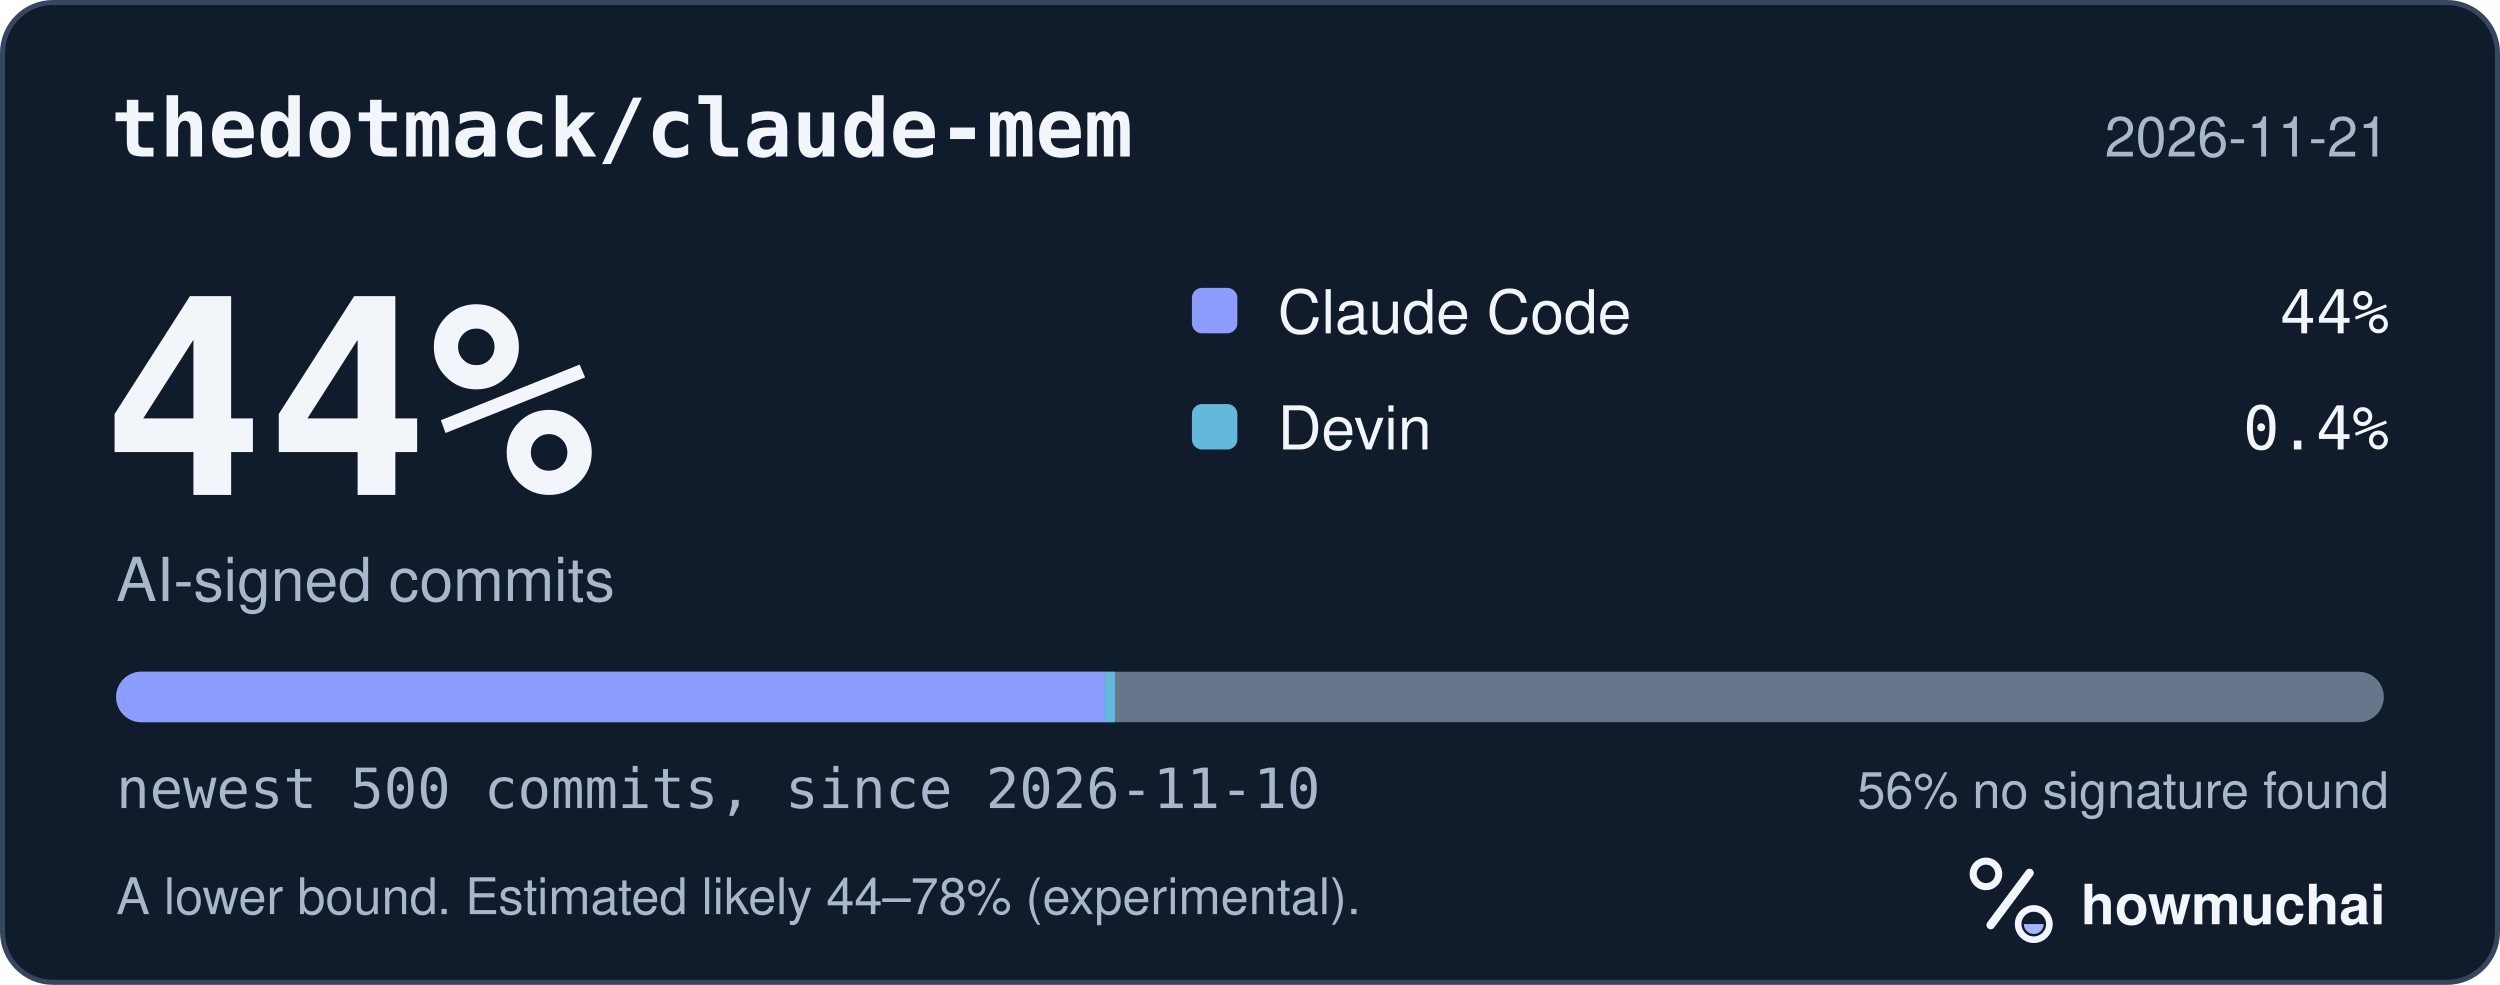
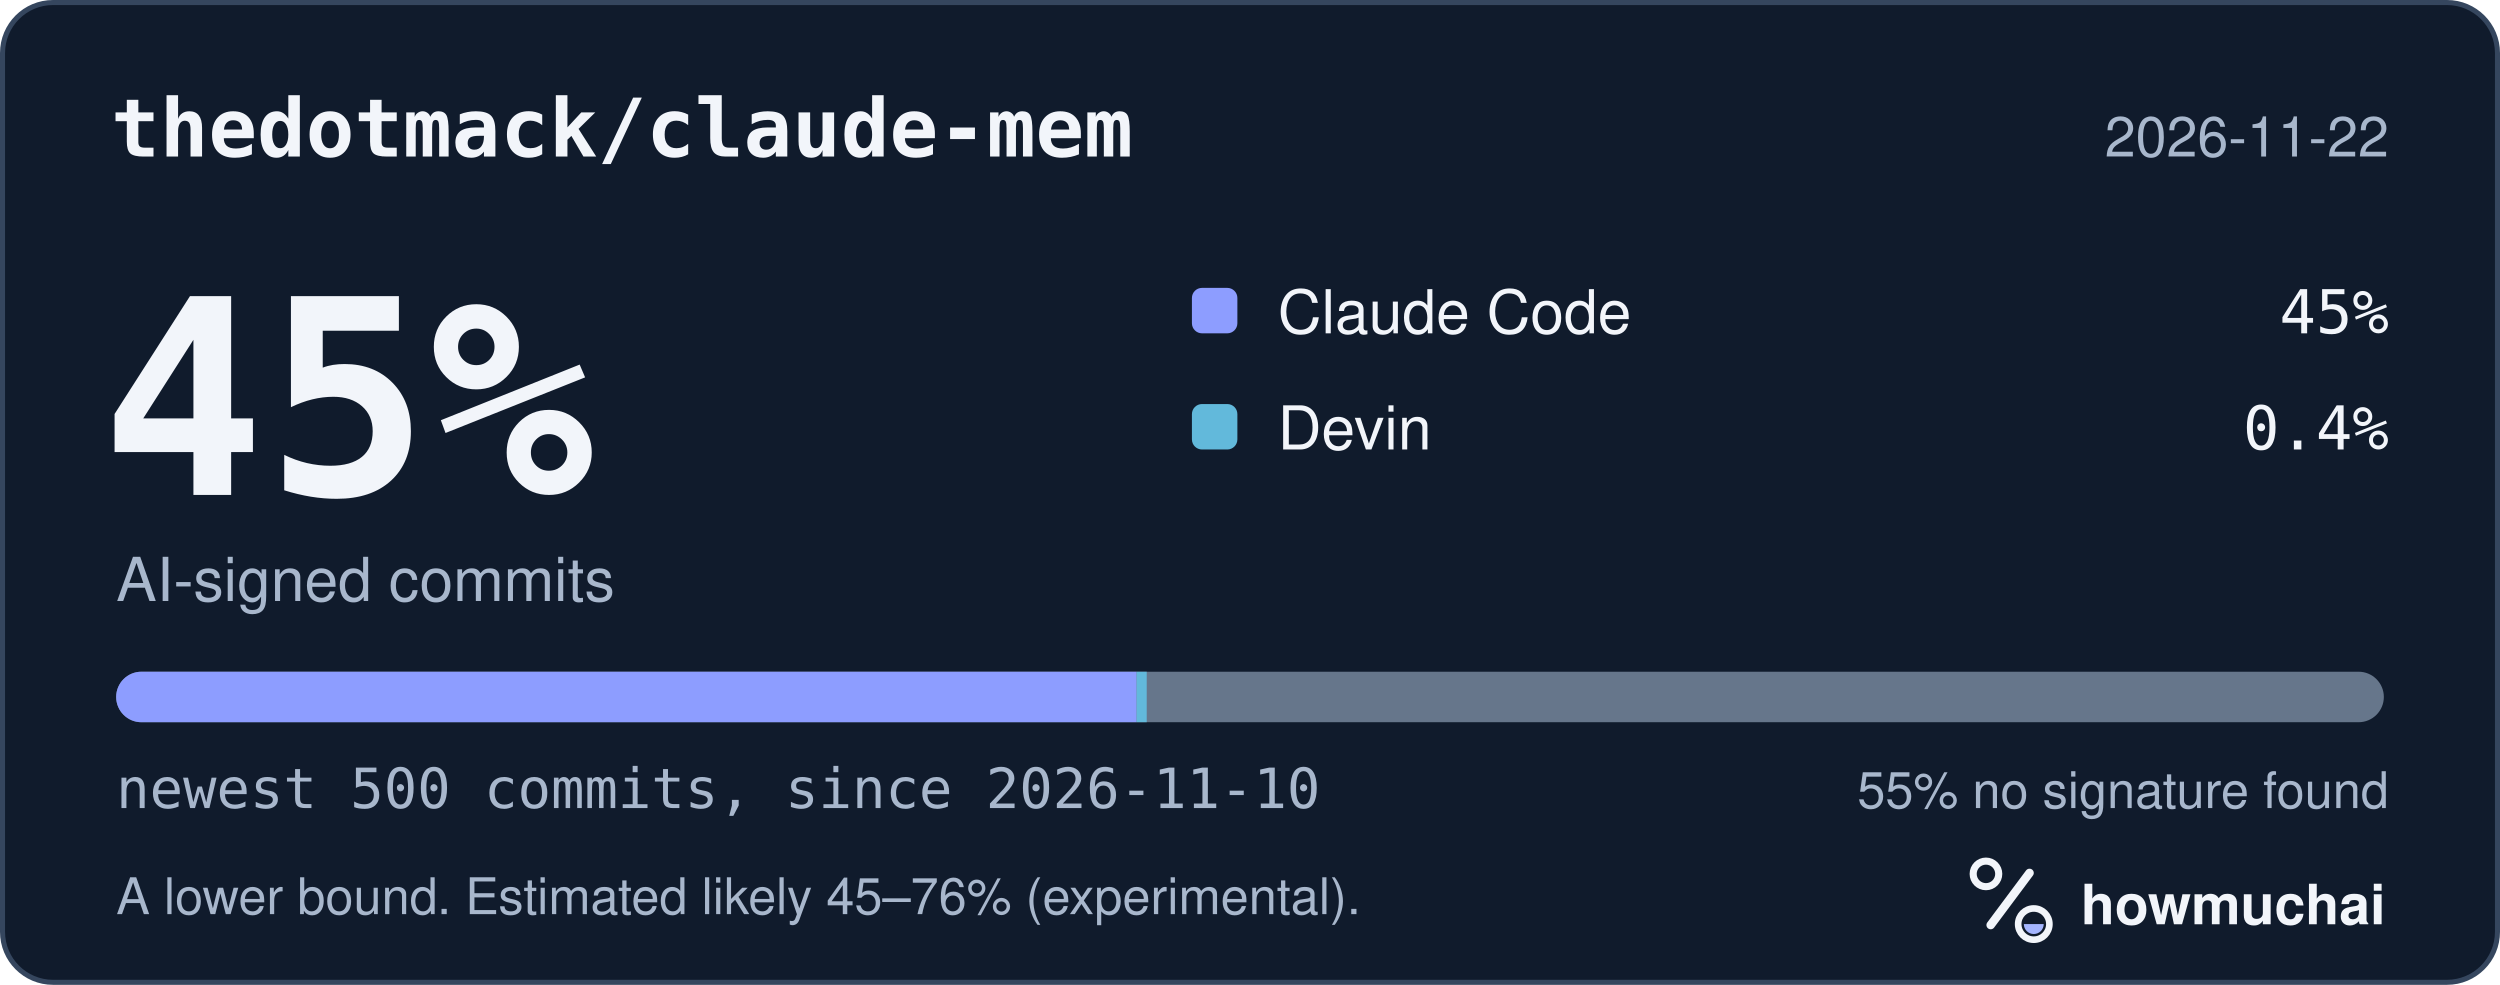
<svg xmlns="http://www.w3.org/2000/svg" width="495" height="195" viewBox="0 0 495 195" role="img" aria-labelledby="hm-t hm-d">
  <rect x="0.5" y="0.5" width="494" height="194" rx="10" fill="#101B2C" stroke="#35465E" />
  <text x="22" y="31" fill="#F2F5FA" font-family="ui-monospace, SF Mono, Menlo, Consolas, IBM Plex Mono, monospace" font-size="16" font-weight="600">thedotmack/claude-mem</text>
-   <text x="473" y="31" fill="#A8B7CC" font-family="-apple-system, BlinkMacSystemFont, Segoe UI, Helvetica, Arial, Fira Sans, sans-serif" font-size="11" text-anchor="end">2026-11-21</text>
-   <text x="20" y="98" fill="#F2F5FA" font-family="ui-monospace, SF Mono, Menlo, Consolas, IBM Plex Mono, monospace" font-size="54" font-weight="700">44%</text>
+   <text x="473" y="31" fill="#A8B7CC" font-family="-apple-system, BlinkMacSystemFont, Segoe UI, Helvetica, Arial, Fira Sans, sans-serif" font-size="11" text-anchor="end">2026-11-22</text>
+   <text x="20" y="98" fill="#F2F5FA" font-family="ui-monospace, SF Mono, Menlo, Consolas, IBM Plex Mono, monospace" font-size="54" font-weight="700">45%</text>
  <text x="23" y="119" fill="#A8B7CC" font-family="-apple-system, BlinkMacSystemFont, Segoe UI, Helvetica, Arial, Fira Sans, sans-serif" font-size="12">AI-signed commits</text>
  <rect x="236" y="57" width="9" height="9" rx="2" fill="#8D9DFF" />
  <text x="253" y="66" fill="#F2F5FA" font-family="-apple-system, BlinkMacSystemFont, Segoe UI, Helvetica, Arial, Fira Sans, sans-serif" font-size="12">Claude Code</text>
-   <text x="473" y="66" fill="#F2F5FA" font-family="ui-monospace, SF Mono, Menlo, Consolas, IBM Plex Mono, monospace" font-size="12" text-anchor="end">44%</text>
+   <text x="473" y="66" fill="#F2F5FA" font-family="ui-monospace, SF Mono, Menlo, Consolas, IBM Plex Mono, monospace" font-size="12" text-anchor="end">45%</text>
  <rect x="236" y="80" width="9" height="9" rx="2" fill="#62B9DB" />
  <text x="253" y="89" fill="#F2F5FA" font-family="-apple-system, BlinkMacSystemFont, Segoe UI, Helvetica, Arial, Fira Sans, sans-serif" font-size="12">Devin</text>
  <text x="473" y="89" fill="#F2F5FA" font-family="ui-monospace, SF Mono, Menlo, Consolas, IBM Plex Mono, monospace" font-size="12" text-anchor="end">0.4%</text>
  <defs>
    <clipPath id="hm-bar">
      <rect x="23" y="133" width="449" height="10" rx="5" />
    </clipPath>
  </defs>
  <rect x="23" y="133" width="449" height="10" rx="5" fill="#66768B" />
  <g clip-path="url(#hm-bar)">
-     <rect x="23.00" y="133" width="195.76" height="10" fill="#8D9DFF" />
-     <rect x="218.76" y="133" width="2.00" height="10" fill="#62B9DB" />
+     <rect x="23.00" y="133" width="202.05" height="10" fill="#8D9DFF" />
+     <rect x="225.05" y="133" width="2.00" height="10" fill="#62B9DB" />
  </g>
  <text x="23" y="160" fill="#A8B7CC" font-family="ui-monospace, SF Mono, Menlo, Consolas, IBM Plex Mono, monospace" font-size="11">newest 500 commits, since 2026-11-10</text>
-   <text x="473" y="160" fill="#A8B7CC" font-family="-apple-system, BlinkMacSystemFont, Segoe UI, Helvetica, Arial, Fira Sans, sans-serif" font-size="10" text-anchor="end">56% no signature found</text>
-   <text x="23" y="181" fill="#A8B7CC" font-family="-apple-system, BlinkMacSystemFont, Segoe UI, Helvetica, Arial, Fira Sans, sans-serif" font-size="10">A lower bound. Estimated likely 44–78% (experimental).</text>
+   <text x="473" y="160" fill="#A8B7CC" font-family="-apple-system, BlinkMacSystemFont, Segoe UI, Helvetica, Arial, Fira Sans, sans-serif" font-size="10" text-anchor="end">55% no signature found</text>
+   <text x="23" y="181" fill="#A8B7CC" font-family="-apple-system, BlinkMacSystemFont, Segoe UI, Helvetica, Arial, Fira Sans, sans-serif" font-size="10">A lower bound. Estimated likely 45–76% (experimental).</text>
  <g transform="translate(386 166) scale(0.046875)">
    <circle cx="154" cy="150" r="54" fill="none" stroke="#F2F5FA" stroke-width="30" />
    <path d="M174 366 338 146" fill="none" stroke="#F2F5FA" stroke-width="36" stroke-linecap="round" />
    <circle cx="356" cy="362" r="66" fill="none" stroke="#F2F5FA" stroke-width="28" />
    <path d="M314 362a42 42 0 0 0 84 0Z" fill="#A4B5FF" />
  </g>
  <text x="412" y="183" fill="#F2F5FA" font-family="-apple-system, BlinkMacSystemFont, Segoe UI, Helvetica, Arial, Fira Sans, sans-serif" font-size="11" font-weight="650">howmuchai</text>
</svg>
